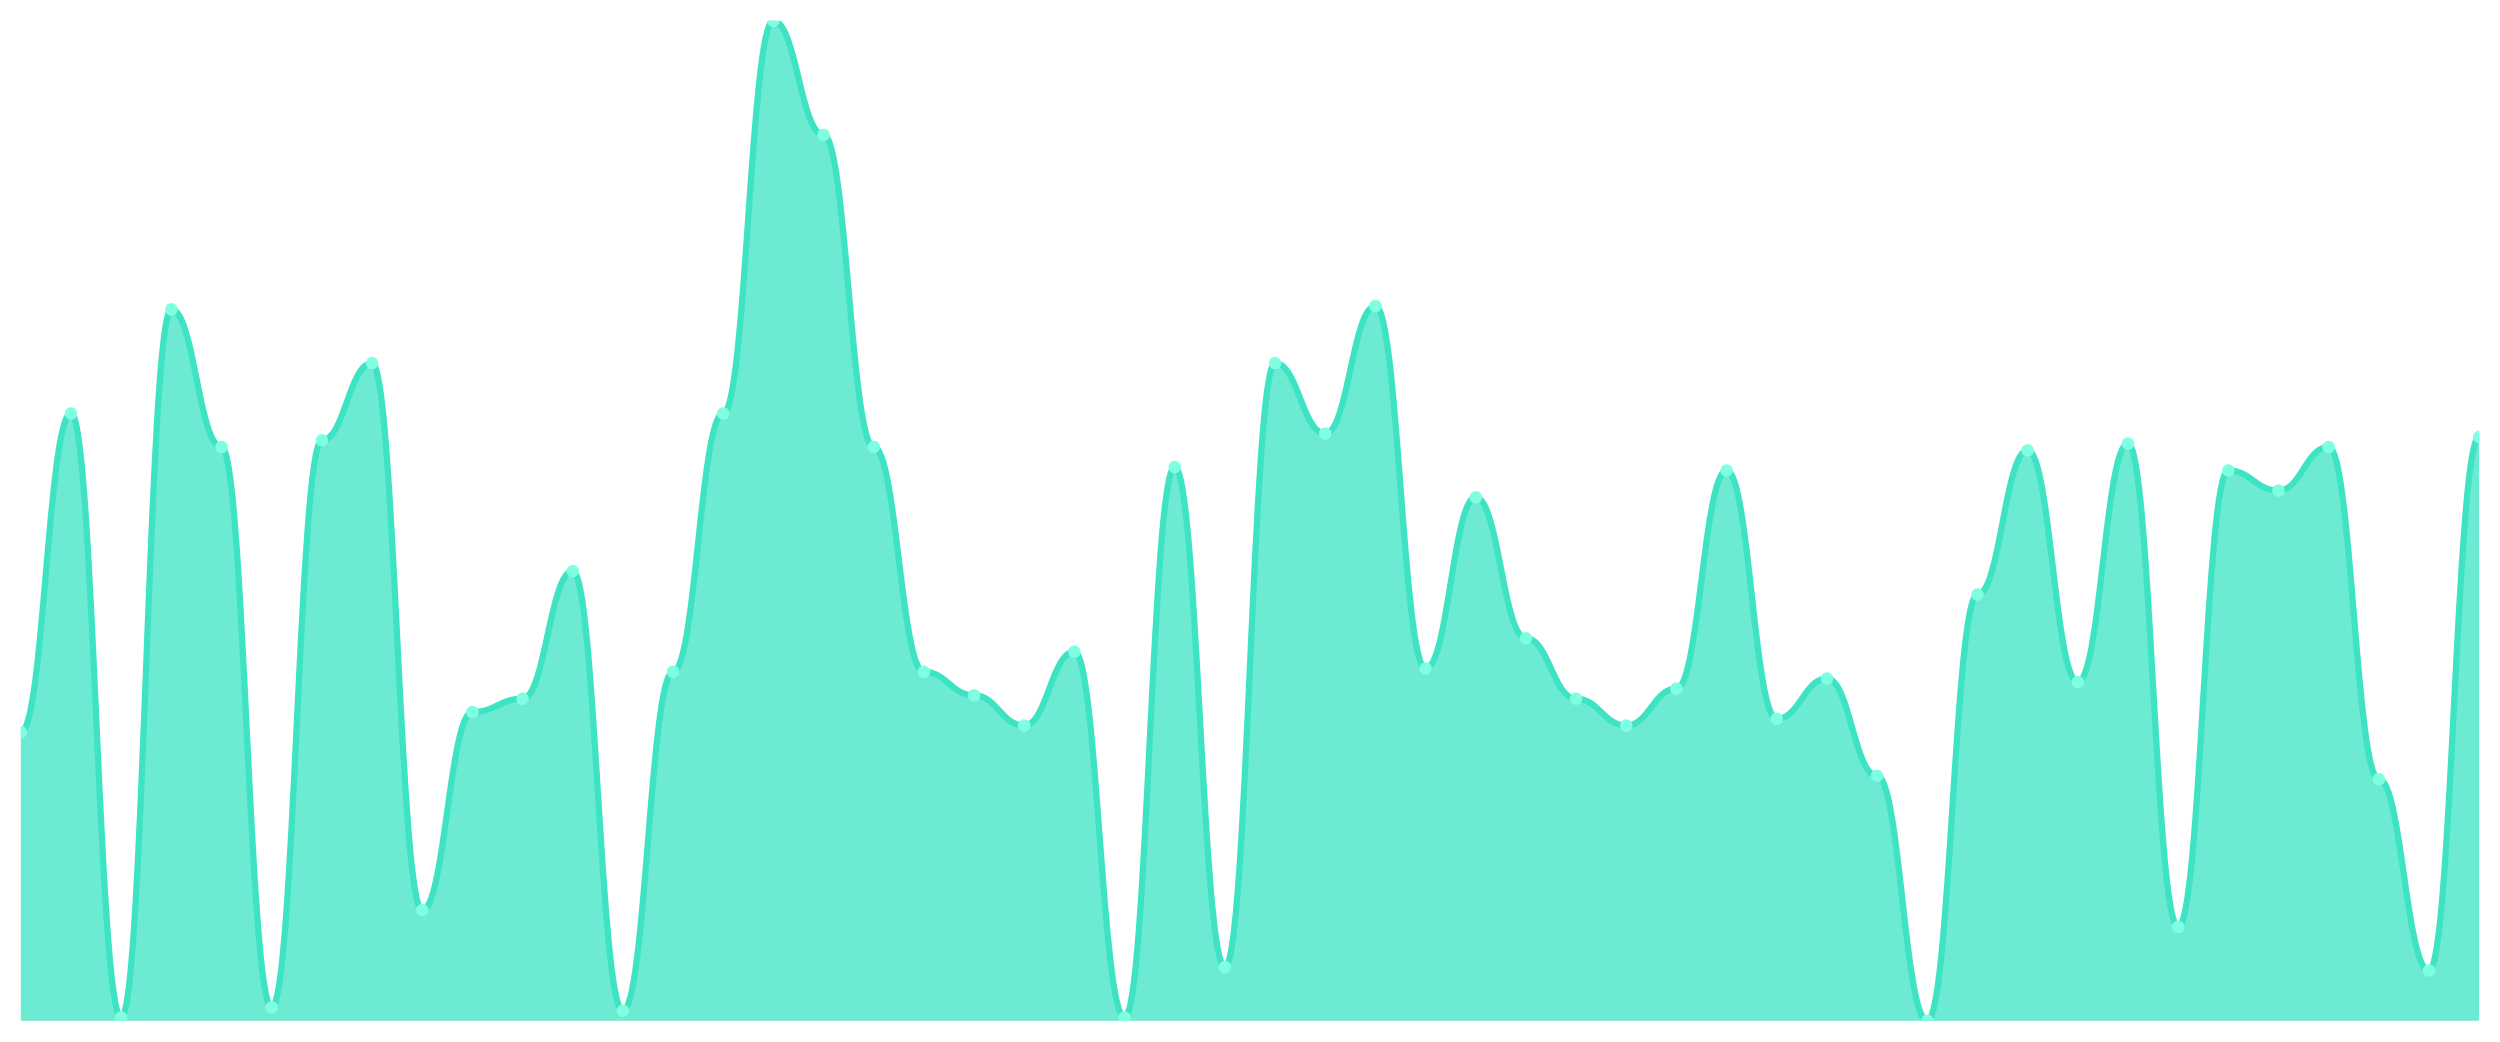
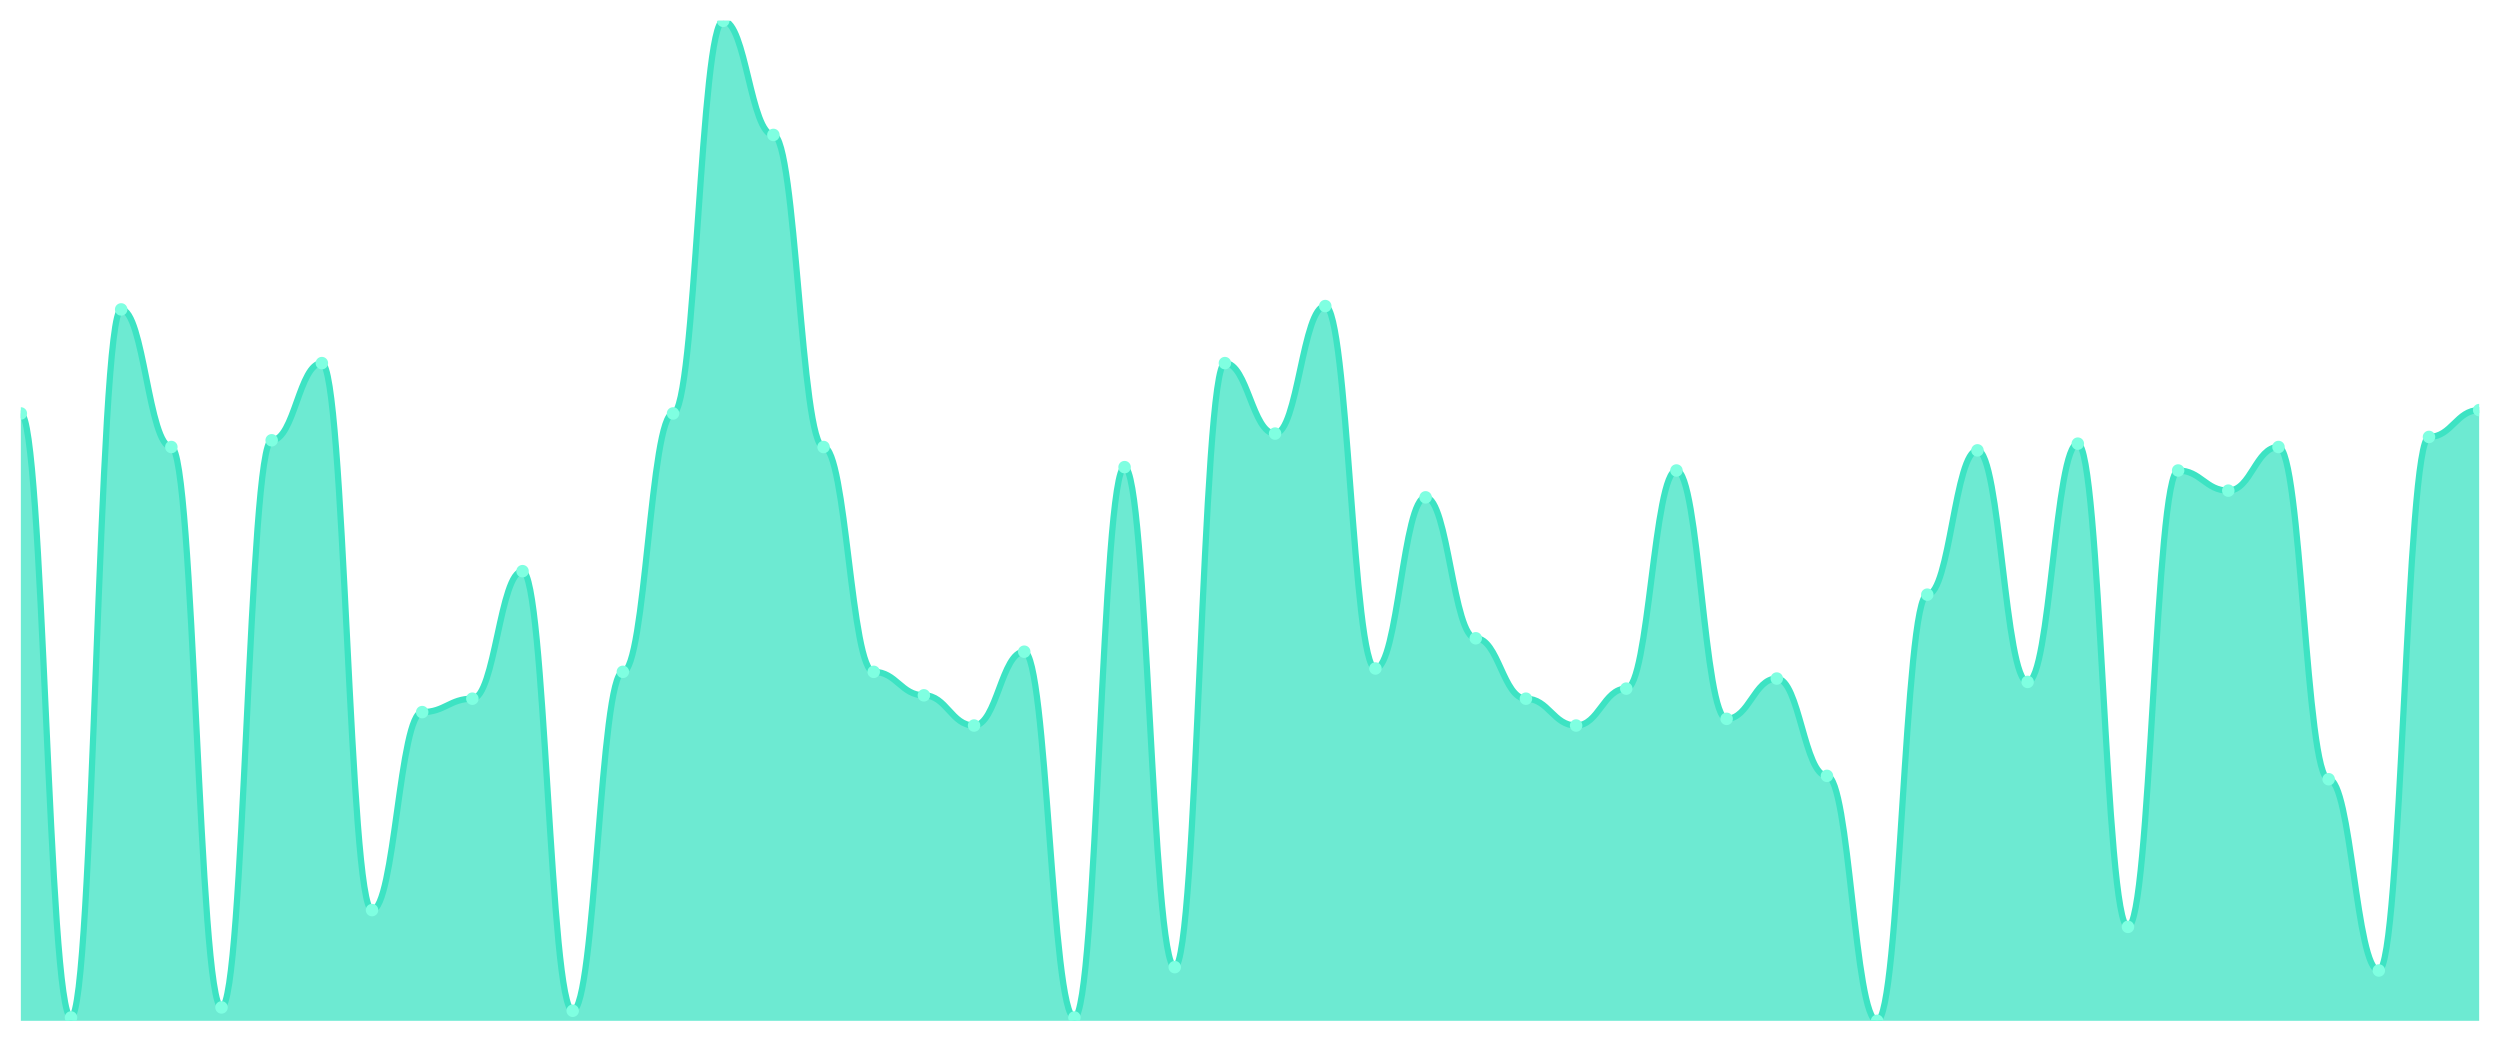
<svg xmlns="http://www.w3.org/2000/svg" viewBox="0 0 1200 500" width="1200" height="500">
  <defs>
    <clipPath id="c">
      <rect x="10" y="10" width="1180" height="480" />
    </clipPath>
  </defs>
  <rect width="1200" height="500" fill="none" />
  <g clip-path="url(#c)">
-     <path d="M 10,490 L 10,351.477 C 20.837,351.477 23.245,198.456 34.082,198.456 C 44.918,198.456 47.327,488.389 58.163,488.389 C 69,488.389 71.408,148.523 82.245,148.523 C 93.082,148.523 95.49,214.564 106.327,214.564 C 117.163,214.564 119.571,483.557 130.408,483.557 C 141.245,483.557 143.653,211.342 154.49,211.342 C 165.327,211.342 167.735,174.295 178.571,174.295 C 189.408,174.295 191.816,436.846 202.653,436.846 C 213.49,436.846 215.898,341.812 226.735,341.812 C 237.571,341.812 239.98,335.369 250.816,335.369 C 261.653,335.369 264.061,274.161 274.898,274.161 C 285.735,274.161 288.143,485.168 298.98,485.168 C 309.816,485.168 312.224,322.483 323.061,322.483 C 333.898,322.483 336.306,198.456 347.143,198.456 C 357.98,198.456 360.388,10 371.224,10 C 382.061,10 384.469,64.765 395.306,64.765 C 406.143,64.765 408.551,214.564 419.388,214.564 C 430.224,214.564 432.633,322.483 443.469,322.483 C 454.306,322.483 456.714,333.758 467.551,333.758 C 478.388,333.758 480.796,348.255 491.633,348.255 C 502.469,348.255 504.878,312.819 515.714,312.819 C 526.551,312.819 528.959,488.389 539.796,488.389 C 550.633,488.389 553.041,224.228 563.878,224.228 C 574.714,224.228 577.122,464.228 587.959,464.228 C 598.796,464.228 601.204,174.295 612.041,174.295 C 622.878,174.295 625.286,208.121 636.122,208.121 C 646.959,208.121 649.367,146.913 660.204,146.913 C 671.041,146.913 673.449,320.872 684.286,320.872 C 695.122,320.872 697.531,238.725 708.367,238.725 C 719.204,238.725 721.612,306.376 732.449,306.376 C 743.286,306.376 745.694,335.369 756.531,335.369 C 767.367,335.369 769.776,348.255 780.612,348.255 C 791.449,348.255 793.857,330.537 804.694,330.537 C 815.531,330.537 817.939,225.839 828.776,225.839 C 839.612,225.839 842.02,345.034 852.857,345.034 C 863.694,345.034 866.102,325.705 876.939,325.705 C 887.776,325.705 890.184,372.416 901.02,372.416 C 911.857,372.416 914.265,490 925.102,490 C 935.939,490 938.347,285.436 949.184,285.436 C 960.02,285.436 962.429,216.174 973.265,216.174 C 984.102,216.174 986.51,327.315 997.347,327.315 C 1008.184,327.315 1010.592,212.953 1021.429,212.953 C 1032.265,212.953 1034.673,444.899 1045.51,444.899 C 1056.347,444.899 1058.755,225.839 1069.592,225.839 C 1080.429,225.839 1082.837,235.503 1093.673,235.503 C 1104.51,235.503 1106.918,214.564 1117.755,214.564 C 1128.592,214.564 1131,374.027 1141.837,374.027 C 1152.673,374.027 1155.082,465.839 1165.918,465.839 C 1176.755,465.839 1179.163,209.732 1190,209.732 L 1190,490 Z" fill="rgba(61,227,195,0.75)" />
-     <path d="M 10,351.477 C 20.837,351.477 23.245,198.456 34.082,198.456 C 44.918,198.456 47.327,488.389 58.163,488.389 C 69,488.389 71.408,148.523 82.245,148.523 C 93.082,148.523 95.49,214.564 106.327,214.564 C 117.163,214.564 119.571,483.557 130.408,483.557 C 141.245,483.557 143.653,211.342 154.49,211.342 C 165.327,211.342 167.735,174.295 178.571,174.295 C 189.408,174.295 191.816,436.846 202.653,436.846 C 213.49,436.846 215.898,341.812 226.735,341.812 C 237.571,341.812 239.98,335.369 250.816,335.369 C 261.653,335.369 264.061,274.161 274.898,274.161 C 285.735,274.161 288.143,485.168 298.98,485.168 C 309.816,485.168 312.224,322.483 323.061,322.483 C 333.898,322.483 336.306,198.456 347.143,198.456 C 357.98,198.456 360.388,10 371.224,10 C 382.061,10 384.469,64.765 395.306,64.765 C 406.143,64.765 408.551,214.564 419.388,214.564 C 430.224,214.564 432.633,322.483 443.469,322.483 C 454.306,322.483 456.714,333.758 467.551,333.758 C 478.388,333.758 480.796,348.255 491.633,348.255 C 502.469,348.255 504.878,312.819 515.714,312.819 C 526.551,312.819 528.959,488.389 539.796,488.389 C 550.633,488.389 553.041,224.228 563.878,224.228 C 574.714,224.228 577.122,464.228 587.959,464.228 C 598.796,464.228 601.204,174.295 612.041,174.295 C 622.878,174.295 625.286,208.121 636.122,208.121 C 646.959,208.121 649.367,146.913 660.204,146.913 C 671.041,146.913 673.449,320.872 684.286,320.872 C 695.122,320.872 697.531,238.725 708.367,238.725 C 719.204,238.725 721.612,306.376 732.449,306.376 C 743.286,306.376 745.694,335.369 756.531,335.369 C 767.367,335.369 769.776,348.255 780.612,348.255 C 791.449,348.255 793.857,330.537 804.694,330.537 C 815.531,330.537 817.939,225.839 828.776,225.839 C 839.612,225.839 842.02,345.034 852.857,345.034 C 863.694,345.034 866.102,325.705 876.939,325.705 C 887.776,325.705 890.184,372.416 901.02,372.416 C 911.857,372.416 914.265,490 925.102,490 C 935.939,490 938.347,285.436 949.184,285.436 C 960.02,285.436 962.429,216.174 973.265,216.174 C 984.102,216.174 986.51,327.315 997.347,327.315 C 1008.184,327.315 1010.592,212.953 1021.429,212.953 C 1032.265,212.953 1034.673,444.899 1045.51,444.899 C 1056.347,444.899 1058.755,225.839 1069.592,225.839 C 1080.429,225.839 1082.837,235.503 1093.673,235.503 C 1104.51,235.503 1106.918,214.564 1117.755,214.564 C 1128.592,214.564 1131,374.027 1141.837,374.027 C 1152.673,374.027 1155.082,465.839 1165.918,465.839 C 1176.755,465.839 1179.163,209.732 1190,209.732" fill="none" stroke="#3de3c3" stroke-width="3" stroke-linecap="round" stroke-linejoin="round" />
-     <circle cx="10" cy="351.477" r="3" fill="#7fffe1" />
-     <circle cx="34.082" cy="198.456" r="3" fill="#7fffe1" />
-     <circle cx="58.163" cy="488.389" r="3" fill="#7fffe1" />
-     <circle cx="82.245" cy="148.523" r="3" fill="#7fffe1" />
-     <circle cx="106.327" cy="214.564" r="3" fill="#7fffe1" />
-     <circle cx="130.408" cy="483.557" r="3" fill="#7fffe1" />
-     <circle cx="154.49" cy="211.342" r="3" fill="#7fffe1" />
-     <circle cx="178.571" cy="174.295" r="3" fill="#7fffe1" />
-     <circle cx="202.653" cy="436.846" r="3" fill="#7fffe1" />
-     <circle cx="226.735" cy="341.812" r="3" fill="#7fffe1" />
-     <circle cx="250.816" cy="335.369" r="3" fill="#7fffe1" />
-     <circle cx="274.898" cy="274.161" r="3" fill="#7fffe1" />
-     <circle cx="298.98" cy="485.168" r="3" fill="#7fffe1" />
-     <circle cx="323.061" cy="322.483" r="3" fill="#7fffe1" />
-     <circle cx="347.143" cy="198.456" r="3" fill="#7fffe1" />
-     <circle cx="371.224" cy="10" r="3" fill="#7fffe1" />
-     <circle cx="395.306" cy="64.765" r="3" fill="#7fffe1" />
-     <circle cx="419.388" cy="214.564" r="3" fill="#7fffe1" />
-     <circle cx="443.469" cy="322.483" r="3" fill="#7fffe1" />
-     <circle cx="467.551" cy="333.758" r="3" fill="#7fffe1" />
-     <circle cx="491.633" cy="348.255" r="3" fill="#7fffe1" />
-     <circle cx="515.714" cy="312.819" r="3" fill="#7fffe1" />
-     <circle cx="539.796" cy="488.389" r="3" fill="#7fffe1" />
-     <circle cx="563.878" cy="224.228" r="3" fill="#7fffe1" />
-     <circle cx="587.959" cy="464.228" r="3" fill="#7fffe1" />
-     <circle cx="612.041" cy="174.295" r="3" fill="#7fffe1" />
-     <circle cx="636.122" cy="208.121" r="3" fill="#7fffe1" />
-     <circle cx="660.204" cy="146.913" r="3" fill="#7fffe1" />
-     <circle cx="684.286" cy="320.872" r="3" fill="#7fffe1" />
-     <circle cx="708.367" cy="238.725" r="3" fill="#7fffe1" />
-     <circle cx="732.449" cy="306.376" r="3" fill="#7fffe1" />
-     <circle cx="756.531" cy="335.369" r="3" fill="#7fffe1" />
-     <circle cx="780.612" cy="348.255" r="3" fill="#7fffe1" />
-     <circle cx="804.694" cy="330.537" r="3" fill="#7fffe1" />
-     <circle cx="828.776" cy="225.839" r="3" fill="#7fffe1" />
-     <circle cx="852.857" cy="345.034" r="3" fill="#7fffe1" />
-     <circle cx="876.939" cy="325.705" r="3" fill="#7fffe1" />
-     <circle cx="901.02" cy="372.416" r="3" fill="#7fffe1" />
-     <circle cx="925.102" cy="490" r="3" fill="#7fffe1" />
-     <circle cx="949.184" cy="285.436" r="3" fill="#7fffe1" />
-     <circle cx="973.265" cy="216.174" r="3" fill="#7fffe1" />
-     <circle cx="997.347" cy="327.315" r="3" fill="#7fffe1" />
-     <circle cx="1021.429" cy="212.953" r="3" fill="#7fffe1" />
-     <circle cx="1045.51" cy="444.899" r="3" fill="#7fffe1" />
-     <circle cx="1069.592" cy="225.839" r="3" fill="#7fffe1" />
-     <circle cx="1093.673" cy="235.503" r="3" fill="#7fffe1" />
-     <circle cx="1117.755" cy="214.564" r="3" fill="#7fffe1" />
-     <circle cx="1141.837" cy="374.027" r="3" fill="#7fffe1" />
-     <circle cx="1165.918" cy="465.839" r="3" fill="#7fffe1" />
-     <circle cx="1190" cy="209.732" r="3" fill="#7fffe1" />
+     <path d="M 10,490 L 10,198.456 C 20.837,198.456 23.245,488.389 34.082,488.389 C 44.918,488.389 47.327,148.523 58.163,148.523 C 69,148.523 71.408,214.564 82.245,214.564 C 93.082,214.564 95.49,483.557 106.327,483.557 C 117.163,483.557 119.571,211.342 130.408,211.342 C 141.245,211.342 143.653,174.295 154.49,174.295 C 165.327,174.295 167.735,436.846 178.571,436.846 C 189.408,436.846 191.816,341.812 202.653,341.812 C 213.49,341.812 215.898,335.369 226.735,335.369 C 237.571,335.369 239.98,274.161 250.816,274.161 C 261.653,274.161 264.061,485.168 274.898,485.168 C 285.735,485.168 288.143,322.483 298.98,322.483 C 309.816,322.483 312.224,198.456 323.061,198.456 C 333.898,198.456 336.306,10 347.143,10 C 357.98,10 360.388,64.765 371.224,64.765 C 382.061,64.765 384.469,214.564 395.306,214.564 C 406.143,214.564 408.551,322.483 419.388,322.483 C 430.224,322.483 432.633,333.758 443.469,333.758 C 454.306,333.758 456.714,348.255 467.551,348.255 C 478.388,348.255 480.796,312.819 491.633,312.819 C 502.469,312.819 504.878,488.389 515.714,488.389 C 526.551,488.389 528.959,224.228 539.796,224.228 C 550.633,224.228 553.041,464.228 563.878,464.228 C 574.714,464.228 577.122,174.295 587.959,174.295 C 598.796,174.295 601.204,208.121 612.041,208.121 C 622.878,208.121 625.286,146.913 636.122,146.913 C 646.959,146.913 649.367,320.872 660.204,320.872 C 671.041,320.872 673.449,238.725 684.286,238.725 C 695.122,238.725 697.531,306.376 708.367,306.376 C 719.204,306.376 721.612,335.369 732.449,335.369 C 743.286,335.369 745.694,348.255 756.531,348.255 C 767.367,348.255 769.776,330.537 780.612,330.537 C 791.449,330.537 793.857,225.839 804.694,225.839 C 815.531,225.839 817.939,345.034 828.776,345.034 C 839.612,345.034 842.02,325.705 852.857,325.705 C 863.694,325.705 866.102,372.416 876.939,372.416 C 887.776,372.416 890.184,490 901.02,490 C 911.857,490 914.265,285.436 925.102,285.436 C 935.939,285.436 938.347,216.174 949.184,216.174 C 960.02,216.174 962.429,327.315 973.265,327.315 C 984.102,327.315 986.51,212.953 997.347,212.953 C 1008.184,212.953 1010.592,444.899 1021.429,444.899 C 1032.265,444.899 1034.673,225.839 1045.51,225.839 C 1056.347,225.839 1058.755,235.503 1069.592,235.503 C 1080.429,235.503 1082.837,214.564 1093.673,214.564 C 1104.51,214.564 1106.918,374.027 1117.755,374.027 C 1128.592,374.027 1131,465.839 1141.837,465.839 C 1152.673,465.839 1155.082,209.732 1165.918,209.732 C 1176.755,209.732 1179.163,196.846 1190,196.846 L 1190,490 Z" fill="rgba(61,227,195,0.75)" />
+     <path d="M 10,198.456 C 20.837,198.456 23.245,488.389 34.082,488.389 C 44.918,488.389 47.327,148.523 58.163,148.523 C 69,148.523 71.408,214.564 82.245,214.564 C 93.082,214.564 95.49,483.557 106.327,483.557 C 117.163,483.557 119.571,211.342 130.408,211.342 C 141.245,211.342 143.653,174.295 154.49,174.295 C 165.327,174.295 167.735,436.846 178.571,436.846 C 189.408,436.846 191.816,341.812 202.653,341.812 C 213.49,341.812 215.898,335.369 226.735,335.369 C 237.571,335.369 239.98,274.161 250.816,274.161 C 261.653,274.161 264.061,485.168 274.898,485.168 C 285.735,485.168 288.143,322.483 298.98,322.483 C 309.816,322.483 312.224,198.456 323.061,198.456 C 333.898,198.456 336.306,10 347.143,10 C 357.98,10 360.388,64.765 371.224,64.765 C 382.061,64.765 384.469,214.564 395.306,214.564 C 406.143,214.564 408.551,322.483 419.388,322.483 C 430.224,322.483 432.633,333.758 443.469,333.758 C 454.306,333.758 456.714,348.255 467.551,348.255 C 478.388,348.255 480.796,312.819 491.633,312.819 C 502.469,312.819 504.878,488.389 515.714,488.389 C 526.551,488.389 528.959,224.228 539.796,224.228 C 550.633,224.228 553.041,464.228 563.878,464.228 C 574.714,464.228 577.122,174.295 587.959,174.295 C 598.796,174.295 601.204,208.121 612.041,208.121 C 622.878,208.121 625.286,146.913 636.122,146.913 C 646.959,146.913 649.367,320.872 660.204,320.872 C 671.041,320.872 673.449,238.725 684.286,238.725 C 695.122,238.725 697.531,306.376 708.367,306.376 C 719.204,306.376 721.612,335.369 732.449,335.369 C 743.286,335.369 745.694,348.255 756.531,348.255 C 767.367,348.255 769.776,330.537 780.612,330.537 C 791.449,330.537 793.857,225.839 804.694,225.839 C 815.531,225.839 817.939,345.034 828.776,345.034 C 839.612,345.034 842.02,325.705 852.857,325.705 C 863.694,325.705 866.102,372.416 876.939,372.416 C 887.776,372.416 890.184,490 901.02,490 C 911.857,490 914.265,285.436 925.102,285.436 C 935.939,285.436 938.347,216.174 949.184,216.174 C 960.02,216.174 962.429,327.315 973.265,327.315 C 984.102,327.315 986.51,212.953 997.347,212.953 C 1008.184,212.953 1010.592,444.899 1021.429,444.899 C 1032.265,444.899 1034.673,225.839 1045.51,225.839 C 1056.347,225.839 1058.755,235.503 1069.592,235.503 C 1080.429,235.503 1082.837,214.564 1093.673,214.564 C 1104.51,214.564 1106.918,374.027 1117.755,374.027 C 1128.592,374.027 1131,465.839 1141.837,465.839 C 1152.673,465.839 1155.082,209.732 1165.918,209.732 C 1176.755,209.732 1179.163,196.846 1190,196.846" fill="none" stroke="#3de3c3" stroke-width="3" stroke-linecap="round" stroke-linejoin="round" />
+     <circle cx="10" cy="198.456" r="3" fill="#7fffe1" />
+     <circle cx="34.082" cy="488.389" r="3" fill="#7fffe1" />
+     <circle cx="58.163" cy="148.523" r="3" fill="#7fffe1" />
+     <circle cx="82.245" cy="214.564" r="3" fill="#7fffe1" />
+     <circle cx="106.327" cy="483.557" r="3" fill="#7fffe1" />
+     <circle cx="130.408" cy="211.342" r="3" fill="#7fffe1" />
+     <circle cx="154.49" cy="174.295" r="3" fill="#7fffe1" />
+     <circle cx="178.571" cy="436.846" r="3" fill="#7fffe1" />
+     <circle cx="202.653" cy="341.812" r="3" fill="#7fffe1" />
+     <circle cx="226.735" cy="335.369" r="3" fill="#7fffe1" />
+     <circle cx="250.816" cy="274.161" r="3" fill="#7fffe1" />
+     <circle cx="274.898" cy="485.168" r="3" fill="#7fffe1" />
+     <circle cx="298.98" cy="322.483" r="3" fill="#7fffe1" />
+     <circle cx="323.061" cy="198.456" r="3" fill="#7fffe1" />
+     <circle cx="347.143" cy="10" r="3" fill="#7fffe1" />
+     <circle cx="371.224" cy="64.765" r="3" fill="#7fffe1" />
+     <circle cx="395.306" cy="214.564" r="3" fill="#7fffe1" />
+     <circle cx="419.388" cy="322.483" r="3" fill="#7fffe1" />
+     <circle cx="443.469" cy="333.758" r="3" fill="#7fffe1" />
+     <circle cx="467.551" cy="348.255" r="3" fill="#7fffe1" />
+     <circle cx="491.633" cy="312.819" r="3" fill="#7fffe1" />
+     <circle cx="515.714" cy="488.389" r="3" fill="#7fffe1" />
+     <circle cx="539.796" cy="224.228" r="3" fill="#7fffe1" />
+     <circle cx="563.878" cy="464.228" r="3" fill="#7fffe1" />
+     <circle cx="587.959" cy="174.295" r="3" fill="#7fffe1" />
+     <circle cx="612.041" cy="208.121" r="3" fill="#7fffe1" />
+     <circle cx="636.122" cy="146.913" r="3" fill="#7fffe1" />
+     <circle cx="660.204" cy="320.872" r="3" fill="#7fffe1" />
+     <circle cx="684.286" cy="238.725" r="3" fill="#7fffe1" />
+     <circle cx="708.367" cy="306.376" r="3" fill="#7fffe1" />
+     <circle cx="732.449" cy="335.369" r="3" fill="#7fffe1" />
+     <circle cx="756.531" cy="348.255" r="3" fill="#7fffe1" />
+     <circle cx="780.612" cy="330.537" r="3" fill="#7fffe1" />
+     <circle cx="804.694" cy="225.839" r="3" fill="#7fffe1" />
+     <circle cx="828.776" cy="345.034" r="3" fill="#7fffe1" />
+     <circle cx="852.857" cy="325.705" r="3" fill="#7fffe1" />
+     <circle cx="876.939" cy="372.416" r="3" fill="#7fffe1" />
+     <circle cx="901.02" cy="490" r="3" fill="#7fffe1" />
+     <circle cx="925.102" cy="285.436" r="3" fill="#7fffe1" />
+     <circle cx="949.184" cy="216.174" r="3" fill="#7fffe1" />
+     <circle cx="973.265" cy="327.315" r="3" fill="#7fffe1" />
+     <circle cx="997.347" cy="212.953" r="3" fill="#7fffe1" />
+     <circle cx="1021.429" cy="444.899" r="3" fill="#7fffe1" />
+     <circle cx="1045.51" cy="225.839" r="3" fill="#7fffe1" />
+     <circle cx="1069.592" cy="235.503" r="3" fill="#7fffe1" />
+     <circle cx="1093.673" cy="214.564" r="3" fill="#7fffe1" />
+     <circle cx="1117.755" cy="374.027" r="3" fill="#7fffe1" />
+     <circle cx="1141.837" cy="465.839" r="3" fill="#7fffe1" />
+     <circle cx="1165.918" cy="209.732" r="3" fill="#7fffe1" />
+     <circle cx="1190" cy="196.846" r="3" fill="#7fffe1" />
  </g>
</svg>
